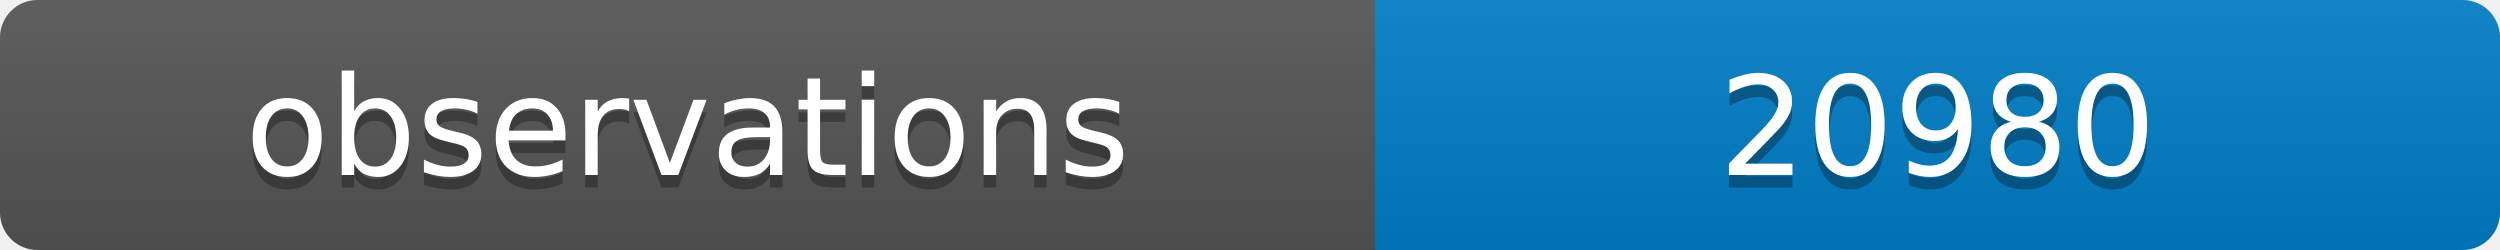
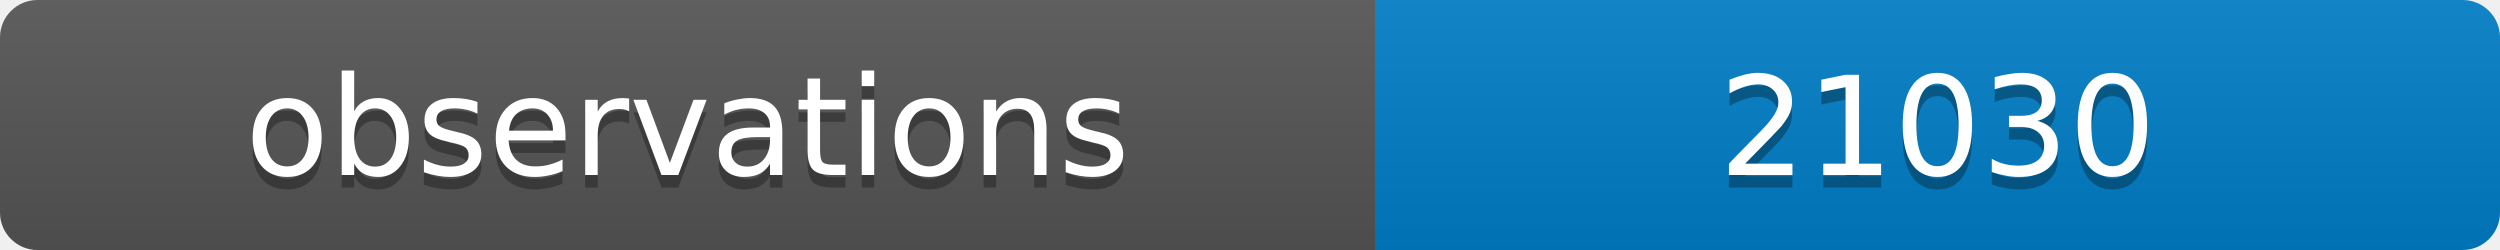
<svg xmlns="http://www.w3.org/2000/svg" width="200" height="20">
  <linearGradient id="b" x2="0" y2="100%">
    <stop offset="0" stop-color="#bbb" stop-opacity=".1" />
    <stop offset="1" stop-opacity=".1" />
  </linearGradient>
  <clipPath id="a">
    <rect width="200" height="20" rx="3" fill="#fff" />
  </clipPath>
  <g clip-path="url(#a)">
    <path fill="#555" d="M0 0h110v20H0z" />
    <path fill="#007ec6" d="M110 0h90v20H110z" />
    <path fill="url(#b)" d="M0 0h200v20H0z" />
  </g>
  <g fill="#fff" text-anchor="middle" font-family="DejaVu Sans,Verdana,Geneva,sans-serif" font-size="11">
    <text x="55" y="15" fill="#010101" fill-opacity=".3">observations</text>
    <text x="55" y="14">observations</text>
-     <text x="155" y="15" fill="#010101" fill-opacity=".3">20980</text>
-     <text x="155" y="14">20980</text>
+     <text x="155" y="15" fill="#010101" fill-opacity=".3">21030</text>
+     <text x="155" y="14">21030</text>
  </g>
</svg>
